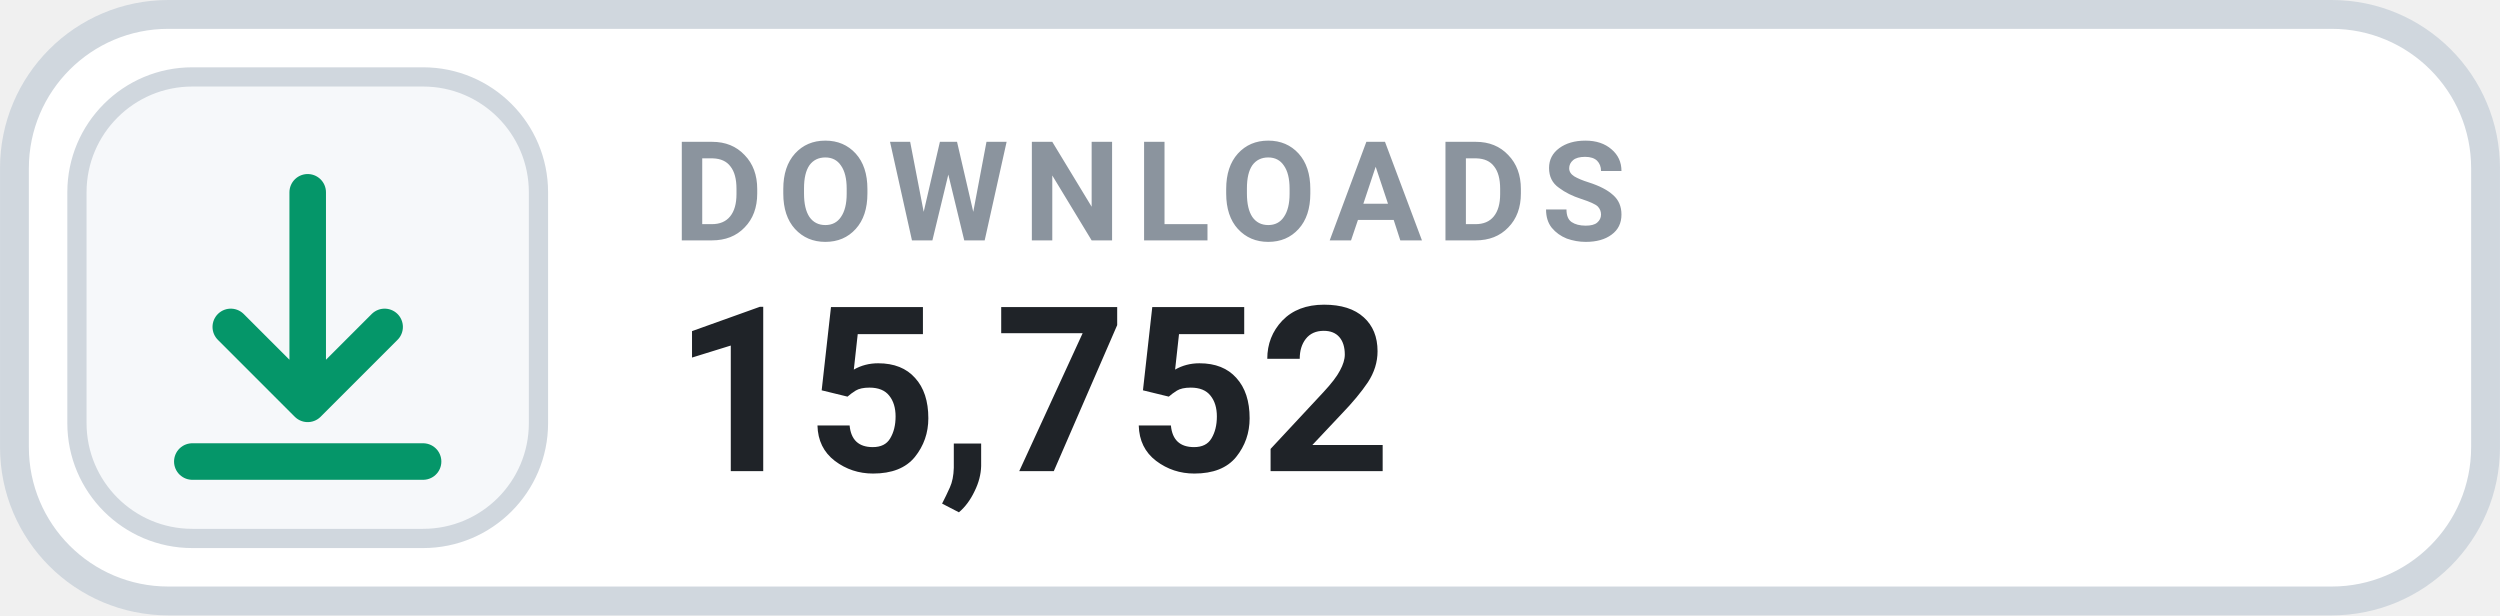
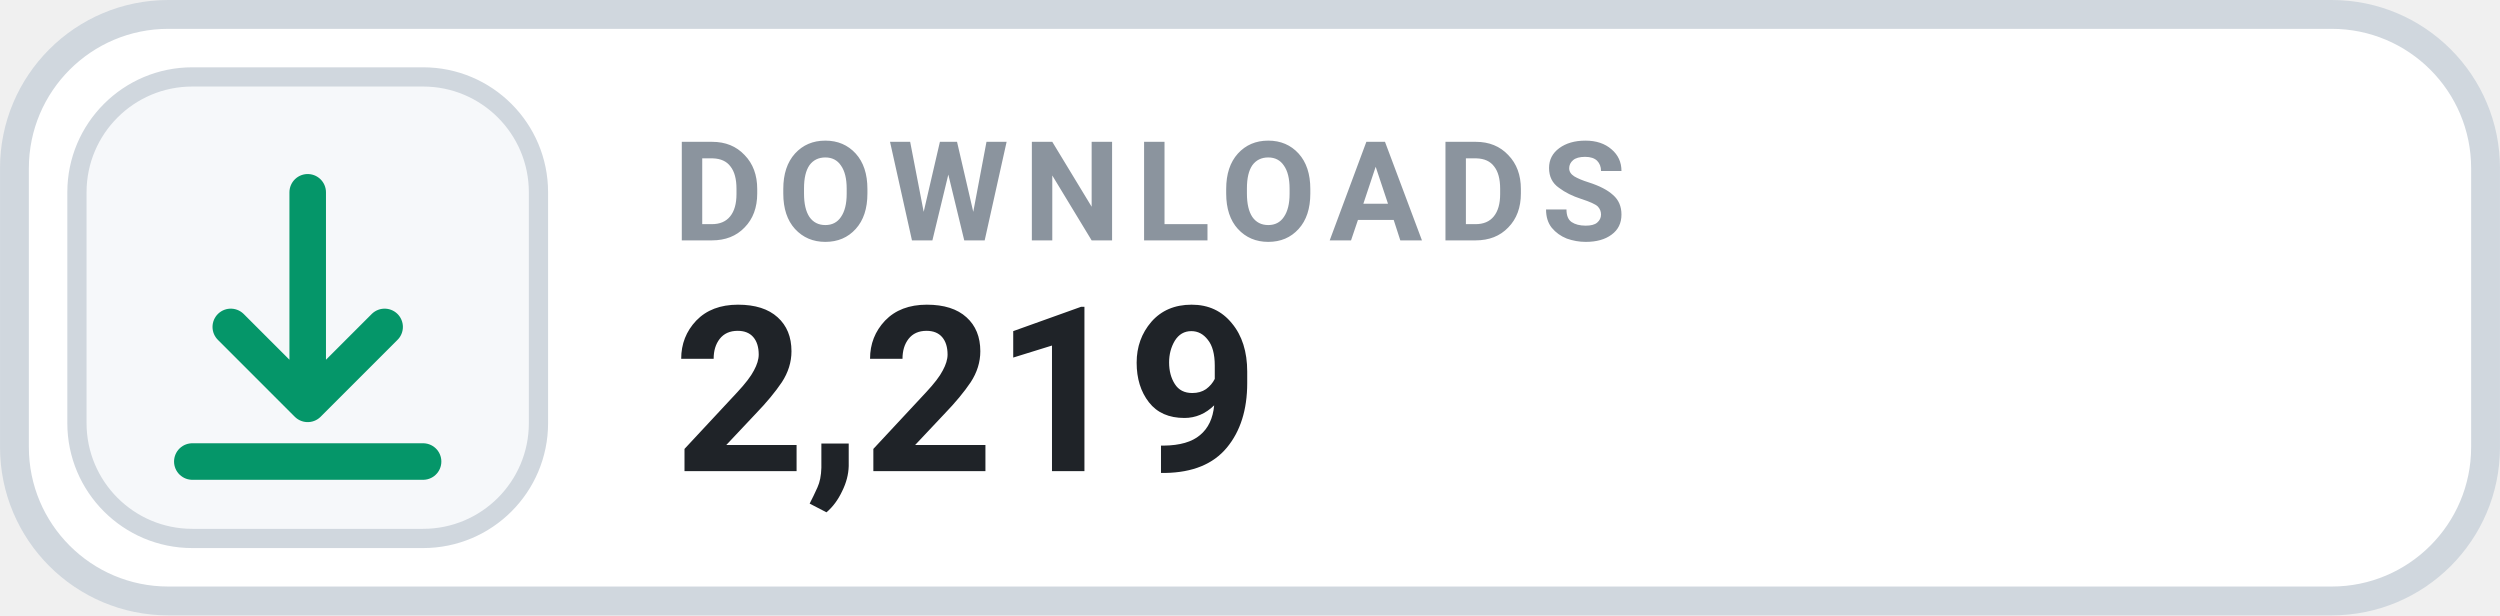
- <svg xmlns="http://www.w3.org/2000/svg" width="126" height="31.015" viewBox="0 0 130 32" role="img" aria-label="DOWNLOADS 15,752">
+ <svg xmlns="http://www.w3.org/2000/svg" width="126" height="31.015" viewBox="0 0 130 32" role="img" aria-label="DOWNLOADS 2,219">
  <rect x=".75" y=".75" width="128.5" height="30.5" rx="8" fill="#FFFFFF" stroke="#D0D7DE" stroke-width="1.5" />
  <rect x="4" y="4" width="24" height="24" rx="6" fill="#F6F8FA" stroke="#D0D7DE" stroke-width="1" />
  <g transform="translate(16 16)" style="color:#059669;">
    <path d="M0 -6 v11 m0 0 l4 -4 m-4 4 l-4 -4 M-6 8 h12" fill="none" stroke="currentColor" stroke-width="1.9" stroke-linecap="round" stroke-linejoin="round" />
  </g>
  <text x="35" y="12.5" fill="#8B949E" font-family="-apple-system,BlinkMacSystemFont,'Segoe UI',Roboto,Helvetica,Arial,sans-serif" font-size="7.2" font-weight="700" letter-spacing=".75">DOWNLOADS</text>
-   <text x="35" y="24.5" fill="#1F2328" font-family="-apple-system,BlinkMacSystemFont,'Segoe UI',Roboto,Helvetica,Arial,sans-serif" font-size="12" font-weight="700">15,752</text>
+   <text x="35" y="24.5" fill="#1F2328" font-family="-apple-system,BlinkMacSystemFont,'Segoe UI',Roboto,Helvetica,Arial,sans-serif" font-size="12" font-weight="700">2,219</text>
</svg>
